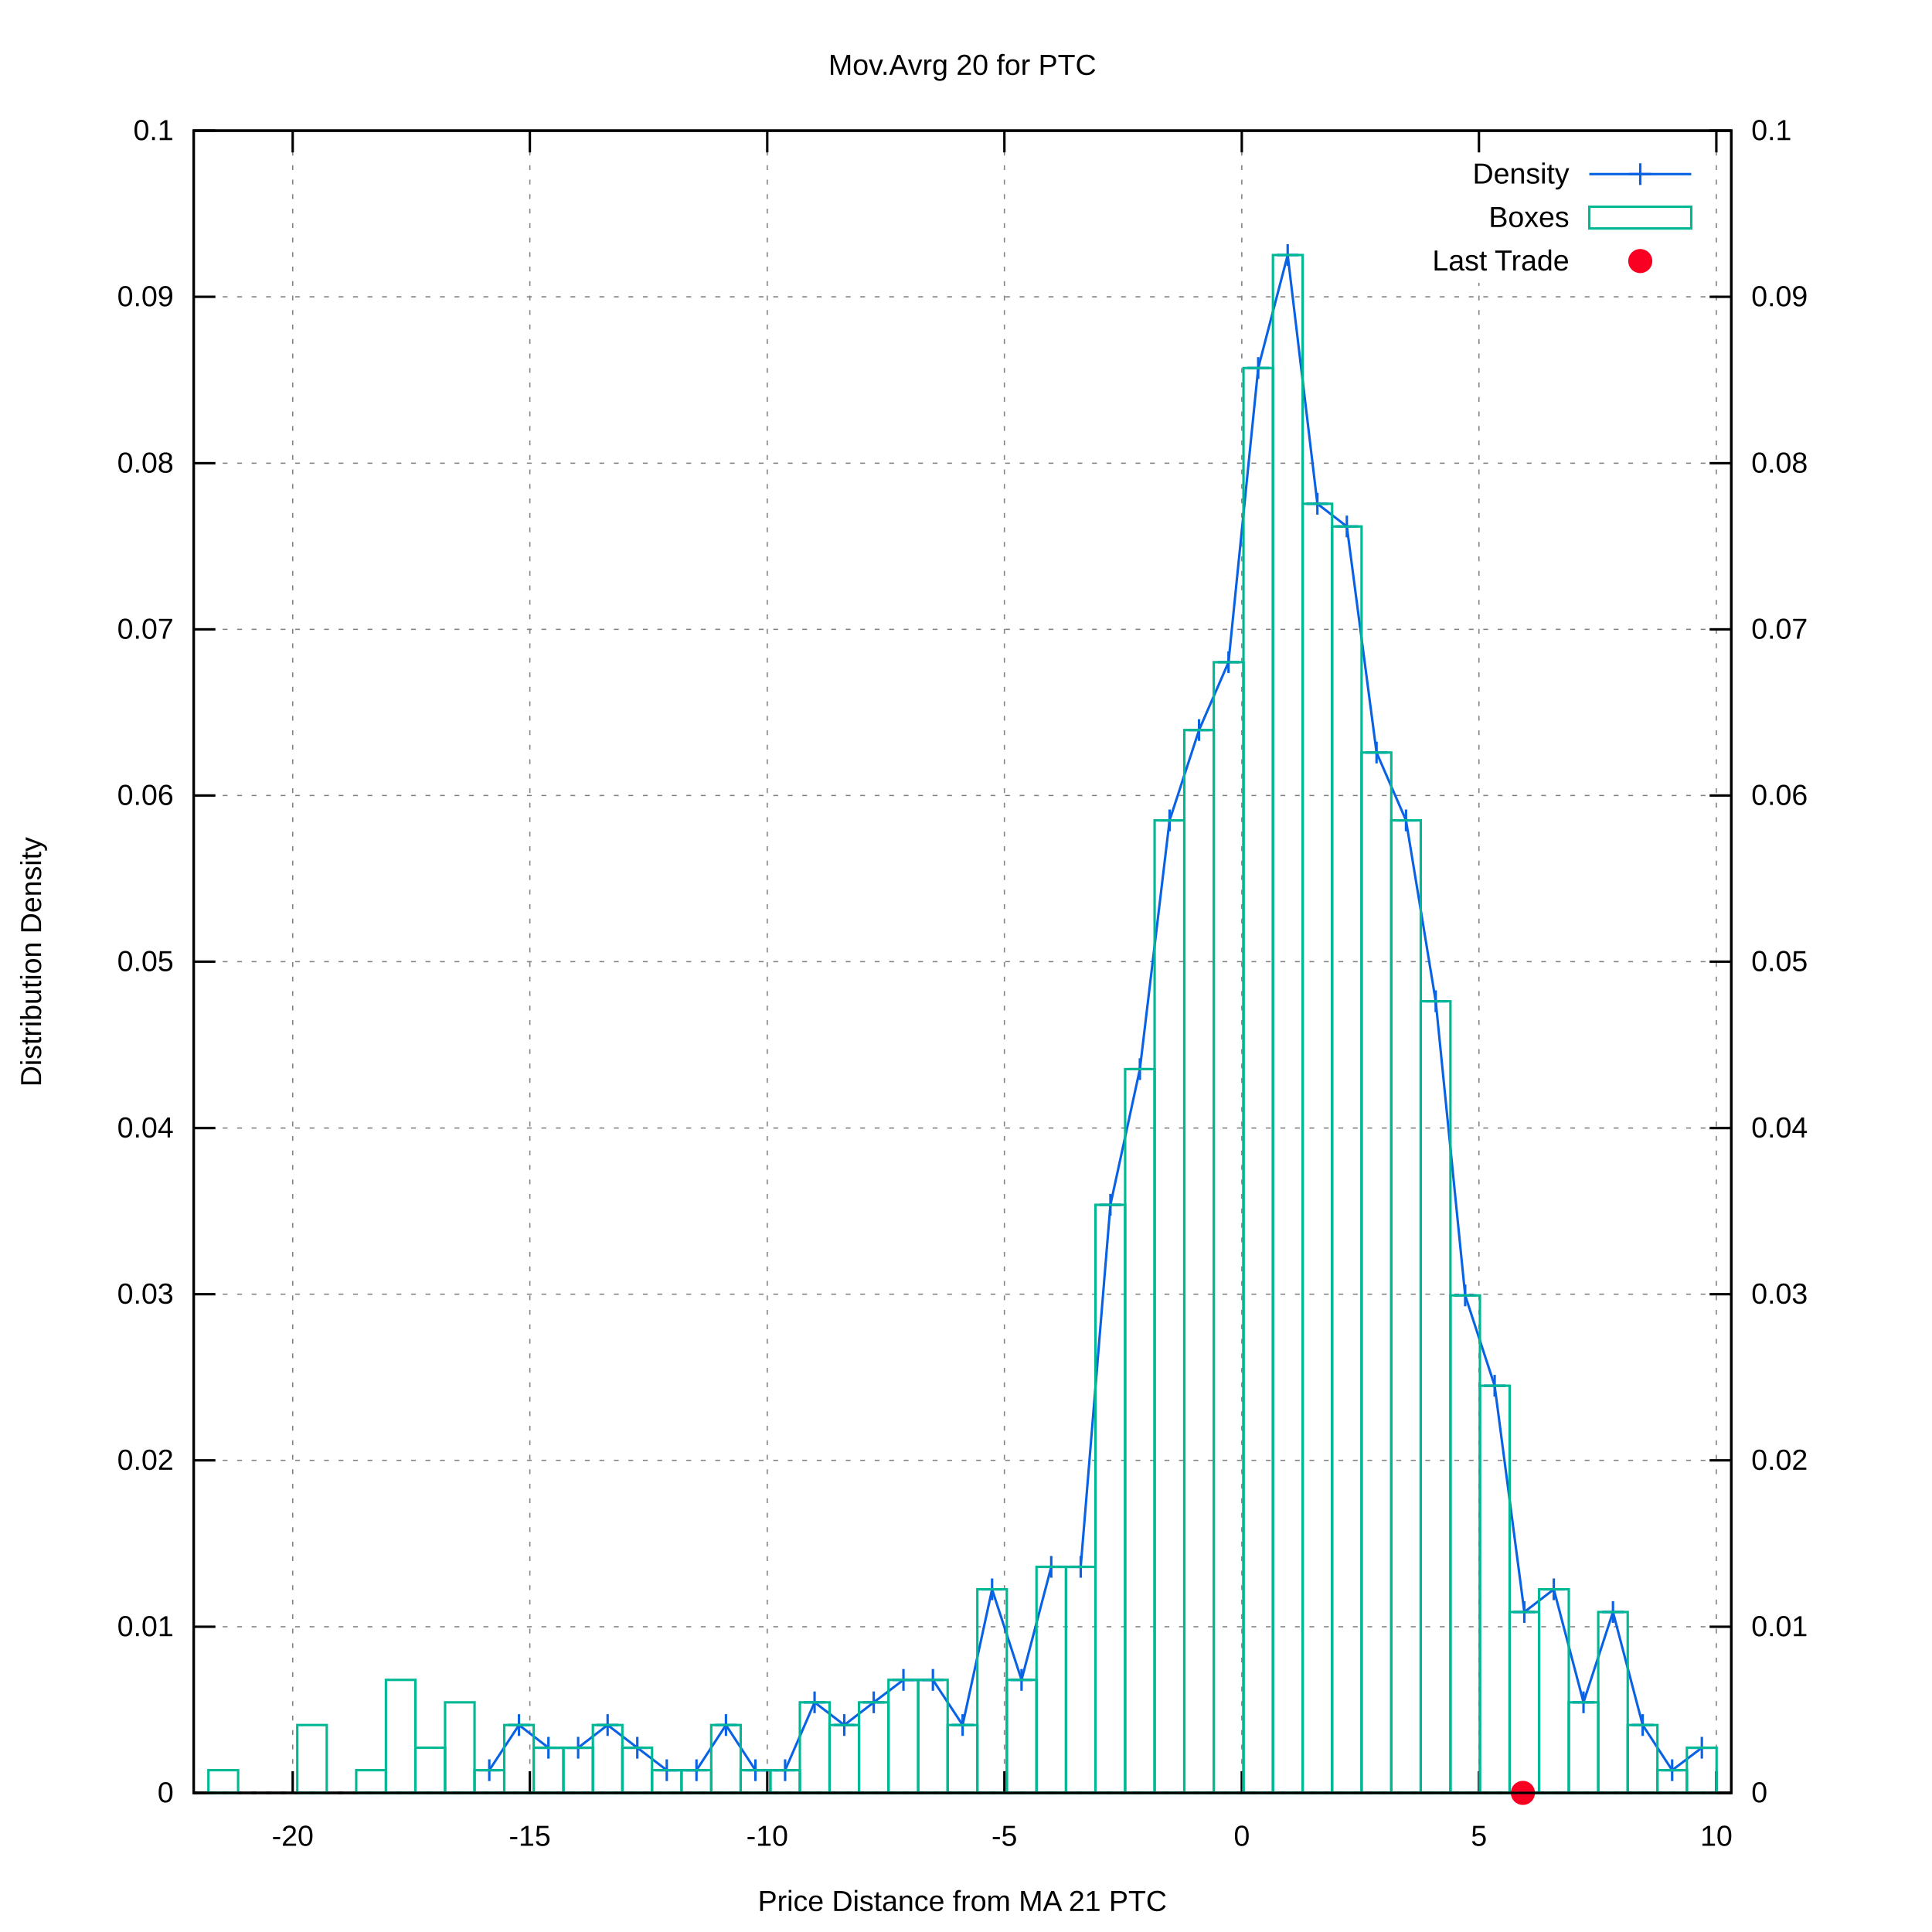
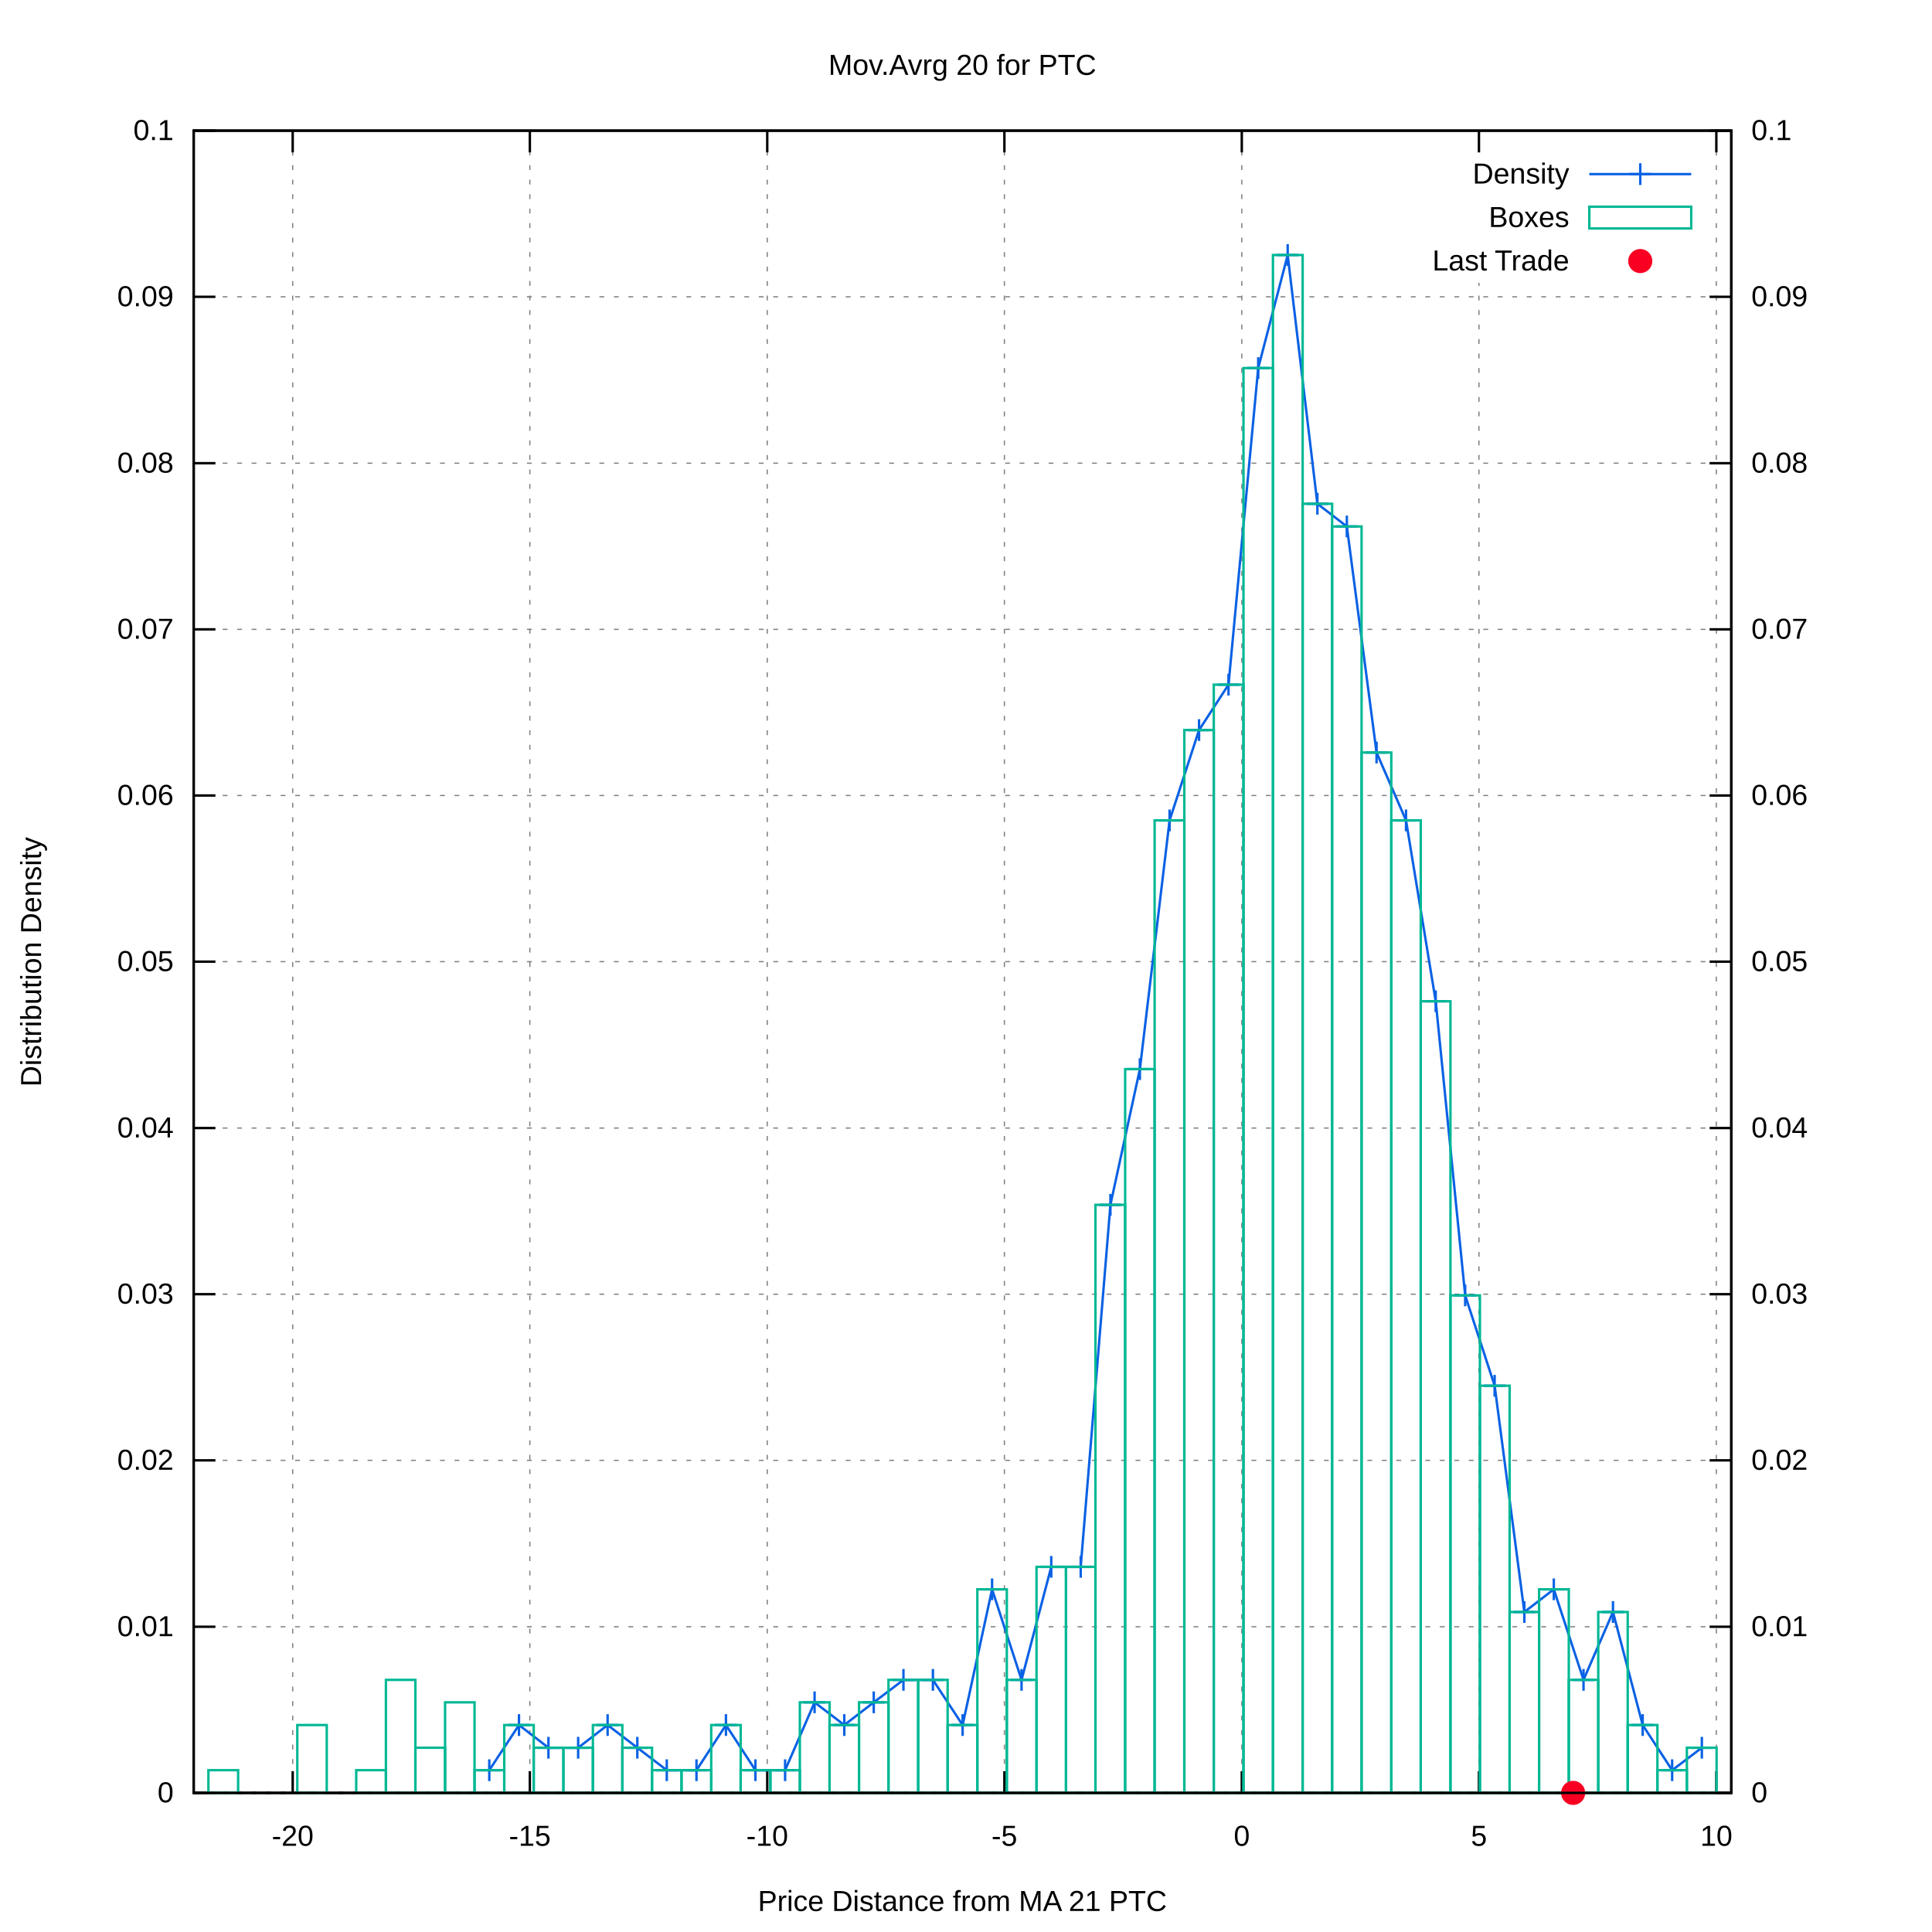
<svg xmlns="http://www.w3.org/2000/svg" xmlns:xlink="http://www.w3.org/1999/xlink" viewBox="0 0 800 800">
  <g id="gnuplot_canvas">
    <rect x="0" y="0" width="800" height="800" fill="#ffffff" />
    <defs>
      <circle id="gpDot" r="0.5" stroke-width="0.5" />
      <path id="gpPt0" stroke-width="0.222" stroke="currentColor" d="M-1,0 h2 M0,-1 v2" />
      <path id="gpPt1" stroke-width="0.222" stroke="currentColor" d="M-1,-1 L1,1 M1,-1 L-1,1" />
      <path id="gpPt2" stroke-width="0.222" stroke="currentColor" d="M-1,0 L1,0 M0,-1 L0,1 M-1,-1 L1,1 M-1,1 L1,-1" />
      <rect id="gpPt3" stroke-width="0.222" stroke="currentColor" x="-1" y="-1" width="2" height="2" />
      <rect id="gpPt4" stroke-width="0.222" stroke="currentColor" fill="currentColor" x="-1" y="-1" width="2" height="2" />
      <circle id="gpPt5" stroke-width="0.222" stroke="currentColor" cx="0" cy="0" r="1" />
      <use xlink:href="#gpPt5" id="gpPt6" fill="currentColor" stroke="none" />
      <path id="gpPt7" stroke-width="0.222" stroke="currentColor" d="M0,-1.33 L-1.33,0.67 L1.33,0.67 z" />
      <use xlink:href="#gpPt7" id="gpPt8" fill="currentColor" stroke="none" />
      <use xlink:href="#gpPt7" id="gpPt9" stroke="currentColor" transform="rotate(180)" />
      <use xlink:href="#gpPt9" id="gpPt10" fill="currentColor" stroke="none" />
      <use xlink:href="#gpPt3" id="gpPt11" stroke="currentColor" transform="rotate(45)" />
      <use xlink:href="#gpPt11" id="gpPt12" fill="currentColor" stroke="none" />
      <path id="gpPt13" stroke-width="0.222" stroke="currentColor" d="M0,1.330 L1.265,0.411 L0.782,-1.067 L-0.782,-1.076 L-1.265,0.411 z" />
      <use xlink:href="#gpPt13" id="gpPt14" fill="currentColor" stroke="none" />
      <filter id="textbox" filterUnits="objectBoundingBox" x="0" y="0" height="1" width="1">
        <feFlood flood-color="#FFFFFF" flood-opacity="1" result="bgnd" />
        <feComposite in="SourceGraphic" in2="bgnd" operator="atop" />
      </filter>
      <filter id="greybox" filterUnits="objectBoundingBox" x="0" y="0" height="1" width="1">
        <feFlood flood-color="lightgrey" flood-opacity="1" result="grey" />
        <feComposite in="SourceGraphic" in2="grey" operator="atop" />
      </filter>
    </defs>
    <g fill="none" color="#FFFFFF" stroke="black" stroke-width="1.00" stroke-linecap="butt" stroke-linejoin="miter">
</g>
    <g fill="none" color="black" stroke="currentColor" stroke-width="1.00" stroke-linecap="butt" stroke-linejoin="miter">
</g>
    <g fill="none" color="black" stroke="black" stroke-width="0.50" stroke-linecap="butt" stroke-linejoin="miter">
</g>
    <g fill="none" color="gray" stroke="currentColor" stroke-width="0.50" stroke-linecap="butt" stroke-linejoin="miter">
      <path stroke="gray" stroke-dasharray="2,4" class="gridline" d="M80.2,742.4 L716.9,742.4  " />
    </g>
    <g fill="none" color="gray" stroke="gray" stroke-width="1.00" stroke-linecap="butt" stroke-linejoin="miter">
</g>
    <g fill="none" color="black" stroke="currentColor" stroke-width="1.00" stroke-linecap="butt" stroke-linejoin="miter">
      <path stroke="black" d="M80.2,742.4 L89.2,742.4  " />
      <g transform="translate(71.9,746.3)" stroke="none" fill="black" font-family="arial" font-size="12.00" text-anchor="end">
        <text>
          <tspan font-family="arial"> 0</tspan>
        </text>
      </g>
    </g>
    <g fill="none" color="black" stroke="currentColor" stroke-width="1.00" stroke-linecap="butt" stroke-linejoin="miter">
</g>
    <g fill="none" color="black" stroke="black" stroke-width="0.50" stroke-linecap="butt" stroke-linejoin="miter">
</g>
    <g fill="none" color="gray" stroke="currentColor" stroke-width="0.50" stroke-linecap="butt" stroke-linejoin="miter">
      <path stroke="gray" stroke-dasharray="2,4" class="gridline" d="M80.2,673.6 L716.9,673.6  " />
    </g>
    <g fill="none" color="gray" stroke="gray" stroke-width="1.00" stroke-linecap="butt" stroke-linejoin="miter">
</g>
    <g fill="none" color="black" stroke="currentColor" stroke-width="1.00" stroke-linecap="butt" stroke-linejoin="miter">
      <path stroke="black" d="M80.2,673.6 L89.2,673.6  " />
      <g transform="translate(71.9,677.5)" stroke="none" fill="black" font-family="arial" font-size="12.00" text-anchor="end">
        <text>
          <tspan font-family="arial"> 0.01</tspan>
        </text>
      </g>
    </g>
    <g fill="none" color="black" stroke="currentColor" stroke-width="1.00" stroke-linecap="butt" stroke-linejoin="miter">
</g>
    <g fill="none" color="black" stroke="black" stroke-width="0.50" stroke-linecap="butt" stroke-linejoin="miter">
</g>
    <g fill="none" color="gray" stroke="currentColor" stroke-width="0.50" stroke-linecap="butt" stroke-linejoin="miter">
      <path stroke="gray" stroke-dasharray="2,4" class="gridline" d="M80.2,604.7 L716.9,604.7  " />
    </g>
    <g fill="none" color="gray" stroke="gray" stroke-width="1.00" stroke-linecap="butt" stroke-linejoin="miter">
</g>
    <g fill="none" color="black" stroke="currentColor" stroke-width="1.00" stroke-linecap="butt" stroke-linejoin="miter">
      <path stroke="black" d="M80.2,604.7 L89.2,604.7  " />
      <g transform="translate(71.9,608.6)" stroke="none" fill="black" font-family="arial" font-size="12.00" text-anchor="end">
        <text>
          <tspan font-family="arial"> 0.02</tspan>
        </text>
      </g>
    </g>
    <g fill="none" color="black" stroke="currentColor" stroke-width="1.00" stroke-linecap="butt" stroke-linejoin="miter">
</g>
    <g fill="none" color="black" stroke="black" stroke-width="0.50" stroke-linecap="butt" stroke-linejoin="miter">
</g>
    <g fill="none" color="gray" stroke="currentColor" stroke-width="0.50" stroke-linecap="butt" stroke-linejoin="miter">
      <path stroke="gray" stroke-dasharray="2,4" class="gridline" d="M80.2,535.9 L716.9,535.9  " />
    </g>
    <g fill="none" color="gray" stroke="gray" stroke-width="1.00" stroke-linecap="butt" stroke-linejoin="miter">
</g>
    <g fill="none" color="black" stroke="currentColor" stroke-width="1.00" stroke-linecap="butt" stroke-linejoin="miter">
      <path stroke="black" d="M80.2,535.9 L89.2,535.9  " />
      <g transform="translate(71.9,539.8)" stroke="none" fill="black" font-family="arial" font-size="12.00" text-anchor="end">
        <text>
          <tspan font-family="arial"> 0.03</tspan>
        </text>
      </g>
    </g>
    <g fill="none" color="black" stroke="currentColor" stroke-width="1.00" stroke-linecap="butt" stroke-linejoin="miter">
</g>
    <g fill="none" color="black" stroke="black" stroke-width="0.50" stroke-linecap="butt" stroke-linejoin="miter">
</g>
    <g fill="none" color="gray" stroke="currentColor" stroke-width="0.50" stroke-linecap="butt" stroke-linejoin="miter">
      <path stroke="gray" stroke-dasharray="2,4" class="gridline" d="M80.2,467.1 L716.9,467.1  " />
    </g>
    <g fill="none" color="gray" stroke="gray" stroke-width="1.00" stroke-linecap="butt" stroke-linejoin="miter">
</g>
    <g fill="none" color="black" stroke="currentColor" stroke-width="1.00" stroke-linecap="butt" stroke-linejoin="miter">
      <path stroke="black" d="M80.2,467.1 L89.2,467.1  " />
      <g transform="translate(71.9,471.0)" stroke="none" fill="black" font-family="arial" font-size="12.00" text-anchor="end">
        <text>
          <tspan font-family="arial"> 0.04</tspan>
        </text>
      </g>
    </g>
    <g fill="none" color="black" stroke="currentColor" stroke-width="1.00" stroke-linecap="butt" stroke-linejoin="miter">
</g>
    <g fill="none" color="black" stroke="black" stroke-width="0.50" stroke-linecap="butt" stroke-linejoin="miter">
</g>
    <g fill="none" color="gray" stroke="currentColor" stroke-width="0.50" stroke-linecap="butt" stroke-linejoin="miter">
      <path stroke="gray" stroke-dasharray="2,4" class="gridline" d="M80.2,398.2 L716.9,398.2  " />
    </g>
    <g fill="none" color="gray" stroke="gray" stroke-width="1.00" stroke-linecap="butt" stroke-linejoin="miter">
</g>
    <g fill="none" color="black" stroke="currentColor" stroke-width="1.00" stroke-linecap="butt" stroke-linejoin="miter">
      <path stroke="black" d="M80.2,398.2 L89.2,398.2  " />
      <g transform="translate(71.9,402.1)" stroke="none" fill="black" font-family="arial" font-size="12.00" text-anchor="end">
        <text>
          <tspan font-family="arial"> 0.05</tspan>
        </text>
      </g>
    </g>
    <g fill="none" color="black" stroke="currentColor" stroke-width="1.00" stroke-linecap="butt" stroke-linejoin="miter">
</g>
    <g fill="none" color="black" stroke="black" stroke-width="0.50" stroke-linecap="butt" stroke-linejoin="miter">
</g>
    <g fill="none" color="gray" stroke="currentColor" stroke-width="0.50" stroke-linecap="butt" stroke-linejoin="miter">
      <path stroke="gray" stroke-dasharray="2,4" class="gridline" d="M80.2,329.4 L716.9,329.4  " />
    </g>
    <g fill="none" color="gray" stroke="gray" stroke-width="1.00" stroke-linecap="butt" stroke-linejoin="miter">
</g>
    <g fill="none" color="black" stroke="currentColor" stroke-width="1.00" stroke-linecap="butt" stroke-linejoin="miter">
      <path stroke="black" d="M80.2,329.4 L89.2,329.4  " />
      <g transform="translate(71.9,333.3)" stroke="none" fill="black" font-family="arial" font-size="12.00" text-anchor="end">
        <text>
          <tspan font-family="arial"> 0.06</tspan>
        </text>
      </g>
    </g>
    <g fill="none" color="black" stroke="currentColor" stroke-width="1.00" stroke-linecap="butt" stroke-linejoin="miter">
</g>
    <g fill="none" color="black" stroke="black" stroke-width="0.50" stroke-linecap="butt" stroke-linejoin="miter">
</g>
    <g fill="none" color="gray" stroke="currentColor" stroke-width="0.50" stroke-linecap="butt" stroke-linejoin="miter">
      <path stroke="gray" stroke-dasharray="2,4" class="gridline" d="M80.2,260.6 L716.9,260.6  " />
    </g>
    <g fill="none" color="gray" stroke="gray" stroke-width="1.00" stroke-linecap="butt" stroke-linejoin="miter">
</g>
    <g fill="none" color="black" stroke="currentColor" stroke-width="1.00" stroke-linecap="butt" stroke-linejoin="miter">
      <path stroke="black" d="M80.2,260.6 L89.2,260.6  " />
      <g transform="translate(71.9,264.5)" stroke="none" fill="black" font-family="arial" font-size="12.00" text-anchor="end">
        <text>
          <tspan font-family="arial"> 0.07</tspan>
        </text>
      </g>
    </g>
    <g fill="none" color="black" stroke="currentColor" stroke-width="1.00" stroke-linecap="butt" stroke-linejoin="miter">
</g>
    <g fill="none" color="black" stroke="black" stroke-width="0.50" stroke-linecap="butt" stroke-linejoin="miter">
</g>
    <g fill="none" color="gray" stroke="currentColor" stroke-width="0.50" stroke-linecap="butt" stroke-linejoin="miter">
      <path stroke="gray" stroke-dasharray="2,4" class="gridline" d="M80.2,191.8 L716.9,191.8  " />
    </g>
    <g fill="none" color="gray" stroke="gray" stroke-width="1.00" stroke-linecap="butt" stroke-linejoin="miter">
</g>
    <g fill="none" color="black" stroke="currentColor" stroke-width="1.00" stroke-linecap="butt" stroke-linejoin="miter">
      <path stroke="black" d="M80.2,191.8 L89.2,191.8  " />
      <g transform="translate(71.9,195.7)" stroke="none" fill="black" font-family="arial" font-size="12.00" text-anchor="end">
        <text>
          <tspan font-family="arial"> 0.08</tspan>
        </text>
      </g>
    </g>
    <g fill="none" color="black" stroke="currentColor" stroke-width="1.00" stroke-linecap="butt" stroke-linejoin="miter">
</g>
    <g fill="none" color="black" stroke="black" stroke-width="0.50" stroke-linecap="butt" stroke-linejoin="miter">
</g>
    <g fill="none" color="gray" stroke="currentColor" stroke-width="0.50" stroke-linecap="butt" stroke-linejoin="miter">
      <path stroke="gray" stroke-dasharray="2,4" class="gridline" d="M80.2,122.9 L716.9,122.9  " />
    </g>
    <g fill="none" color="gray" stroke="gray" stroke-width="1.00" stroke-linecap="butt" stroke-linejoin="miter">
</g>
    <g fill="none" color="black" stroke="currentColor" stroke-width="1.00" stroke-linecap="butt" stroke-linejoin="miter">
      <path stroke="black" d="M80.2,122.9 L89.2,122.9  " />
      <g transform="translate(71.9,126.8)" stroke="none" fill="black" font-family="arial" font-size="12.00" text-anchor="end">
        <text>
          <tspan font-family="arial"> 0.09</tspan>
        </text>
      </g>
    </g>
    <g fill="none" color="black" stroke="currentColor" stroke-width="1.00" stroke-linecap="butt" stroke-linejoin="miter">
</g>
    <g fill="none" color="black" stroke="black" stroke-width="0.50" stroke-linecap="butt" stroke-linejoin="miter">
</g>
    <g fill="none" color="gray" stroke="currentColor" stroke-width="0.50" stroke-linecap="butt" stroke-linejoin="miter">
      <path stroke="gray" stroke-dasharray="2,4" class="gridline" d="M80.2,54.1 L716.9,54.1  " />
    </g>
    <g fill="none" color="gray" stroke="gray" stroke-width="1.00" stroke-linecap="butt" stroke-linejoin="miter">
</g>
    <g fill="none" color="black" stroke="currentColor" stroke-width="1.00" stroke-linecap="butt" stroke-linejoin="miter">
      <path stroke="black" d="M80.2,54.1 L89.2,54.1  " />
      <g transform="translate(71.9,58.0)" stroke="none" fill="black" font-family="arial" font-size="12.00" text-anchor="end">
        <text>
          <tspan font-family="arial"> 0.1</tspan>
        </text>
      </g>
    </g>
    <g fill="none" color="black" stroke="currentColor" stroke-width="1.00" stroke-linecap="butt" stroke-linejoin="miter">
</g>
    <g fill="none" color="black" stroke="black" stroke-width="0.50" stroke-linecap="butt" stroke-linejoin="miter">
</g>
    <g fill="none" color="gray" stroke="currentColor" stroke-width="0.50" stroke-linecap="butt" stroke-linejoin="miter">
      <path stroke="gray" stroke-dasharray="2,4" class="gridline" d="M121.2,742.4 L121.2,54.1  " />
    </g>
    <g fill="none" color="gray" stroke="gray" stroke-width="1.00" stroke-linecap="butt" stroke-linejoin="miter">
</g>
    <g fill="none" color="black" stroke="currentColor" stroke-width="1.00" stroke-linecap="butt" stroke-linejoin="miter">
      <path stroke="black" d="M121.2,742.4 L121.2,733.4 M121.2,54.1 L121.2,63.1  " />
      <g transform="translate(121.2,764.3)" stroke="none" fill="black" font-family="arial" font-size="12.00" text-anchor="middle">
        <text>
          <tspan font-family="arial">-20</tspan>
        </text>
      </g>
    </g>
    <g fill="none" color="black" stroke="currentColor" stroke-width="1.00" stroke-linecap="butt" stroke-linejoin="miter">
</g>
    <g fill="none" color="black" stroke="black" stroke-width="0.50" stroke-linecap="butt" stroke-linejoin="miter">
</g>
    <g fill="none" color="gray" stroke="currentColor" stroke-width="0.50" stroke-linecap="butt" stroke-linejoin="miter">
      <path stroke="gray" stroke-dasharray="2,4" class="gridline" d="M219.4,742.4 L219.4,54.1  " />
    </g>
    <g fill="none" color="gray" stroke="gray" stroke-width="1.00" stroke-linecap="butt" stroke-linejoin="miter">
</g>
    <g fill="none" color="black" stroke="currentColor" stroke-width="1.00" stroke-linecap="butt" stroke-linejoin="miter">
      <path stroke="black" d="M219.4,742.4 L219.4,733.4 M219.4,54.1 L219.4,63.1  " />
      <g transform="translate(219.4,764.3)" stroke="none" fill="black" font-family="arial" font-size="12.00" text-anchor="middle">
        <text>
          <tspan font-family="arial">-15</tspan>
        </text>
      </g>
    </g>
    <g fill="none" color="black" stroke="currentColor" stroke-width="1.00" stroke-linecap="butt" stroke-linejoin="miter">
</g>
    <g fill="none" color="black" stroke="black" stroke-width="0.50" stroke-linecap="butt" stroke-linejoin="miter">
</g>
    <g fill="none" color="gray" stroke="currentColor" stroke-width="0.50" stroke-linecap="butt" stroke-linejoin="miter">
      <path stroke="gray" stroke-dasharray="2,4" class="gridline" d="M317.7,742.4 L317.7,54.1  " />
    </g>
    <g fill="none" color="gray" stroke="gray" stroke-width="1.00" stroke-linecap="butt" stroke-linejoin="miter">
</g>
    <g fill="none" color="black" stroke="currentColor" stroke-width="1.00" stroke-linecap="butt" stroke-linejoin="miter">
      <path stroke="black" d="M317.7,742.4 L317.7,733.4 M317.7,54.1 L317.7,63.1  " />
      <g transform="translate(317.7,764.3)" stroke="none" fill="black" font-family="arial" font-size="12.00" text-anchor="middle">
        <text>
          <tspan font-family="arial">-10</tspan>
        </text>
      </g>
    </g>
    <g fill="none" color="black" stroke="currentColor" stroke-width="1.00" stroke-linecap="butt" stroke-linejoin="miter">
</g>
    <g fill="none" color="black" stroke="black" stroke-width="0.50" stroke-linecap="butt" stroke-linejoin="miter">
</g>
    <g fill="none" color="gray" stroke="currentColor" stroke-width="0.50" stroke-linecap="butt" stroke-linejoin="miter">
      <path stroke="gray" stroke-dasharray="2,4" class="gridline" d="M415.9,742.4 L415.9,54.1  " />
    </g>
    <g fill="none" color="gray" stroke="gray" stroke-width="1.00" stroke-linecap="butt" stroke-linejoin="miter">
</g>
    <g fill="none" color="black" stroke="currentColor" stroke-width="1.00" stroke-linecap="butt" stroke-linejoin="miter">
      <path stroke="black" d="M415.9,742.4 L415.9,733.4 M415.9,54.1 L415.9,63.1  " />
      <g transform="translate(415.9,764.3)" stroke="none" fill="black" font-family="arial" font-size="12.00" text-anchor="middle">
        <text>
          <tspan font-family="arial">-5</tspan>
        </text>
      </g>
    </g>
    <g fill="none" color="black" stroke="currentColor" stroke-width="1.00" stroke-linecap="butt" stroke-linejoin="miter">
</g>
    <g fill="none" color="black" stroke="black" stroke-width="0.50" stroke-linecap="butt" stroke-linejoin="miter">
</g>
    <g fill="none" color="gray" stroke="currentColor" stroke-width="0.50" stroke-linecap="butt" stroke-linejoin="miter">
      <path stroke="gray" stroke-dasharray="2,4" class="gridline" d="M514.2,742.4 L514.2,54.1  " />
    </g>
    <g fill="none" color="gray" stroke="gray" stroke-width="1.00" stroke-linecap="butt" stroke-linejoin="miter">
</g>
    <g fill="none" color="black" stroke="currentColor" stroke-width="1.00" stroke-linecap="butt" stroke-linejoin="miter">
      <path stroke="black" d="M514.2,742.4 L514.2,733.4 M514.2,54.1 L514.2,63.1  " />
      <g transform="translate(514.2,764.3)" stroke="none" fill="black" font-family="arial" font-size="12.00" text-anchor="middle">
        <text>
          <tspan font-family="arial"> 0</tspan>
        </text>
      </g>
    </g>
    <g fill="none" color="black" stroke="currentColor" stroke-width="1.00" stroke-linecap="butt" stroke-linejoin="miter">
</g>
    <g fill="none" color="black" stroke="black" stroke-width="0.50" stroke-linecap="butt" stroke-linejoin="miter">
</g>
    <g fill="none" color="gray" stroke="currentColor" stroke-width="0.50" stroke-linecap="butt" stroke-linejoin="miter">
      <path stroke="gray" stroke-dasharray="2,4" class="gridline" d="M612.4,742.4 L612.4,117.1 M612.4,63.1 L612.4,54.1  " />
    </g>
    <g fill="none" color="gray" stroke="gray" stroke-width="1.00" stroke-linecap="butt" stroke-linejoin="miter">
</g>
    <g fill="none" color="black" stroke="currentColor" stroke-width="1.00" stroke-linecap="butt" stroke-linejoin="miter">
      <path stroke="black" d="M612.4,742.4 L612.4,733.4 M612.4,54.1 L612.4,63.1  " />
      <g transform="translate(612.4,764.3)" stroke="none" fill="black" font-family="arial" font-size="12.00" text-anchor="middle">
        <text>
          <tspan font-family="arial"> 5</tspan>
        </text>
      </g>
    </g>
    <g fill="none" color="black" stroke="currentColor" stroke-width="1.00" stroke-linecap="butt" stroke-linejoin="miter">
</g>
    <g fill="none" color="black" stroke="black" stroke-width="0.50" stroke-linecap="butt" stroke-linejoin="miter">
</g>
    <g fill="none" color="gray" stroke="currentColor" stroke-width="0.50" stroke-linecap="butt" stroke-linejoin="miter">
      <path stroke="gray" stroke-dasharray="2,4" class="gridline" d="M710.7,742.4 L710.7,54.1  " />
    </g>
    <g fill="none" color="gray" stroke="gray" stroke-width="1.00" stroke-linecap="butt" stroke-linejoin="miter">
</g>
    <g fill="none" color="black" stroke="currentColor" stroke-width="1.00" stroke-linecap="butt" stroke-linejoin="miter">
      <path stroke="black" d="M710.7,742.4 L710.7,733.4 M710.7,54.1 L710.7,63.1  " />
      <g transform="translate(710.7,764.3)" stroke="none" fill="black" font-family="arial" font-size="12.00" text-anchor="middle">
        <text>
          <tspan font-family="arial"> 10</tspan>
        </text>
      </g>
    </g>
    <g fill="none" color="black" stroke="currentColor" stroke-width="1.00" stroke-linecap="butt" stroke-linejoin="miter">
      <path stroke="black" d="M716.9,742.4 L707.9,742.4  " />
      <g transform="translate(725.2,746.3)" stroke="none" fill="black" font-family="arial" font-size="12.00" text-anchor="start">
        <text>
          <tspan font-family="arial"> 0</tspan>
        </text>
      </g>
    </g>
    <g fill="none" color="black" stroke="currentColor" stroke-width="1.00" stroke-linecap="butt" stroke-linejoin="miter">
      <path stroke="black" d="M716.9,673.6 L707.9,673.6  " />
      <g transform="translate(725.2,677.5)" stroke="none" fill="black" font-family="arial" font-size="12.00" text-anchor="start">
        <text>
          <tspan font-family="arial"> 0.01</tspan>
        </text>
      </g>
    </g>
    <g fill="none" color="black" stroke="currentColor" stroke-width="1.00" stroke-linecap="butt" stroke-linejoin="miter">
      <path stroke="black" d="M716.9,604.7 L707.9,604.7  " />
      <g transform="translate(725.2,608.6)" stroke="none" fill="black" font-family="arial" font-size="12.00" text-anchor="start">
        <text>
          <tspan font-family="arial"> 0.02</tspan>
        </text>
      </g>
    </g>
    <g fill="none" color="black" stroke="currentColor" stroke-width="1.00" stroke-linecap="butt" stroke-linejoin="miter">
      <path stroke="black" d="M716.9,535.9 L707.9,535.9  " />
      <g transform="translate(725.2,539.8)" stroke="none" fill="black" font-family="arial" font-size="12.00" text-anchor="start">
        <text>
          <tspan font-family="arial"> 0.03</tspan>
        </text>
      </g>
    </g>
    <g fill="none" color="black" stroke="currentColor" stroke-width="1.00" stroke-linecap="butt" stroke-linejoin="miter">
      <path stroke="black" d="M716.9,467.1 L707.9,467.1  " />
      <g transform="translate(725.2,471.0)" stroke="none" fill="black" font-family="arial" font-size="12.00" text-anchor="start">
        <text>
          <tspan font-family="arial"> 0.04</tspan>
        </text>
      </g>
    </g>
    <g fill="none" color="black" stroke="currentColor" stroke-width="1.00" stroke-linecap="butt" stroke-linejoin="miter">
      <path stroke="black" d="M716.9,398.2 L707.9,398.2  " />
      <g transform="translate(725.2,402.1)" stroke="none" fill="black" font-family="arial" font-size="12.00" text-anchor="start">
        <text>
          <tspan font-family="arial"> 0.05</tspan>
        </text>
      </g>
    </g>
    <g fill="none" color="black" stroke="currentColor" stroke-width="1.00" stroke-linecap="butt" stroke-linejoin="miter">
      <path stroke="black" d="M716.9,329.4 L707.9,329.4  " />
      <g transform="translate(725.2,333.3)" stroke="none" fill="black" font-family="arial" font-size="12.00" text-anchor="start">
        <text>
          <tspan font-family="arial"> 0.06</tspan>
        </text>
      </g>
    </g>
    <g fill="none" color="black" stroke="currentColor" stroke-width="1.00" stroke-linecap="butt" stroke-linejoin="miter">
      <path stroke="black" d="M716.9,260.6 L707.9,260.6  " />
      <g transform="translate(725.2,264.5)" stroke="none" fill="black" font-family="arial" font-size="12.00" text-anchor="start">
        <text>
          <tspan font-family="arial"> 0.07</tspan>
        </text>
      </g>
    </g>
    <g fill="none" color="black" stroke="currentColor" stroke-width="1.00" stroke-linecap="butt" stroke-linejoin="miter">
      <path stroke="black" d="M716.9,191.8 L707.9,191.8  " />
      <g transform="translate(725.2,195.7)" stroke="none" fill="black" font-family="arial" font-size="12.00" text-anchor="start">
        <text>
          <tspan font-family="arial"> 0.08</tspan>
        </text>
      </g>
    </g>
    <g fill="none" color="black" stroke="currentColor" stroke-width="1.00" stroke-linecap="butt" stroke-linejoin="miter">
      <path stroke="black" d="M716.9,122.9 L707.9,122.9  " />
      <g transform="translate(725.2,126.8)" stroke="none" fill="black" font-family="arial" font-size="12.00" text-anchor="start">
        <text>
          <tspan font-family="arial"> 0.09</tspan>
        </text>
      </g>
    </g>
    <g fill="none" color="black" stroke="currentColor" stroke-width="1.00" stroke-linecap="butt" stroke-linejoin="miter">
      <path stroke="black" d="M716.9,54.1 L707.9,54.1  " />
      <g transform="translate(725.2,58.0)" stroke="none" fill="black" font-family="arial" font-size="12.00" text-anchor="start">
        <text>
          <tspan font-family="arial"> 0.1</tspan>
        </text>
      </g>
    </g>
    <g fill="none" color="black" stroke="currentColor" stroke-width="1.00" stroke-linecap="butt" stroke-linejoin="miter">
</g>
    <g fill="none" color="gray" stroke="currentColor" stroke-width="1.00" stroke-linecap="butt" stroke-linejoin="miter">
      <path stroke="black" stroke-dasharray="2,4" d="M80.2,742.4 L716.9,742.4  " />
    </g>
    <g fill="none" color="black" stroke="currentColor" stroke-width="1.00" stroke-linecap="butt" stroke-linejoin="miter">
      <path stroke="black" d="M80.2,54.1 L80.2,742.4 L716.9,742.4 L716.9,54.1 L80.2,54.1 Z  " />
    </g>
    <g fill="none" color="black" stroke="currentColor" stroke-width="1.00" stroke-linecap="butt" stroke-linejoin="miter">
      <g transform="translate(17.0,398.3) rotate(270)" stroke="none" fill="black" font-family="arial" font-size="12.00" text-anchor="middle">
        <text>
          <tspan font-family="arial">Distribution Density</tspan>
        </text>
      </g>
    </g>
    <g fill="none" color="black" stroke="currentColor" stroke-width="1.00" stroke-linecap="butt" stroke-linejoin="miter">
      <g transform="translate(398.5,791.3)" stroke="none" fill="black" font-family="arial" font-size="12.00" text-anchor="middle">
        <text>
          <tspan font-family="arial">Price Distance from MA 21 PTC</tspan>
        </text>
      </g>
    </g>
    <g fill="none" color="black" stroke="currentColor" stroke-width="1.00" stroke-linecap="butt" stroke-linejoin="miter">
      <g transform="translate(398.5,31.0)" stroke="none" fill="black" font-family="arial" font-size="12.00" text-anchor="middle">
        <text>
          <tspan font-family="arial">Mov.Avrg 20 for PTC </tspan>
        </text>
      </g>
    </g>
    <g id="gnuplot_plot_1">
      <g fill="none" color="black" stroke="currentColor" stroke-width="1.00" stroke-linecap="butt" stroke-linejoin="miter">
        <g transform="translate(649.8,76.0)" stroke="none" fill="black" font-family="arial" font-size="12.00" text-anchor="end">
          <text>
            <tspan font-family="arial">Density</tspan>
          </text>
        </g>
      </g>
      <g fill="none" color="black" stroke="currentColor" stroke-width="1.00" stroke-linecap="butt" stroke-linejoin="miter">
-         <path stroke="rgb(  9,  97, 228)" d="M658.1,72.1 L700.3,72.1 M202.6,733.0 L214.9,714.3 L227.1,723.7 L239.4,723.7 L251.6,714.3 L263.9,723.7   L276.1,733.0 L288.4,733.0 L300.6,714.3 L312.8,733.0 L325.1,733.0 L337.3,704.9 L349.6,714.3 L361.8,704.9   L374.1,695.6 L386.3,695.6 L398.6,714.3 L410.8,658.1 L423.0,695.6 L435.3,648.8 L447.5,648.8 L459.8,498.9   L472.0,442.7 L484.3,339.7 L496.5,302.3 L508.7,274.2 L521.0,152.4 L533.2,105.6 L545.5,208.6 L557.7,218.0   L570.0,311.6 L582.2,339.7 L594.5,414.6 L606.7,536.4 L618.9,573.8 L631.2,667.5 L643.4,658.1 L655.7,704.9   L667.9,667.5 L680.2,714.3 L692.4,733.0 L704.7,723.7  " />
+         <path stroke="rgb(  9,  97, 228)" d="M658.1,72.1 L700.3,72.1 M202.6,733.0 L214.9,714.3 L227.1,723.7 L239.4,723.7 L251.6,714.3 L263.9,723.7   L276.1,733.0 L288.4,733.0 L300.6,714.3 L312.8,733.0 L325.1,733.0 L337.3,704.9 L349.6,714.3 L361.8,704.9   L374.1,695.6 L386.3,695.6 L398.6,714.3 L410.8,658.1 L423.0,695.6 L435.3,648.8 L447.5,648.8 L459.8,498.9   L472.0,442.7 L484.3,339.7 L496.5,302.3 L508.7,283.5 L521.0,152.4 L533.2,105.6 L545.5,208.6 L557.7,218.0   L570.0,311.6 L582.2,339.7 L594.5,414.6 L606.7,536.4 L618.9,573.8 L631.2,667.5 L643.4,658.1 L655.7,695.6   L667.9,667.5 L680.2,714.3 L692.4,733.0 L704.7,723.7  " />
        <use xlink:href="#gpPt0" transform="translate(202.6,733.0) scale(4.50)" color="rgb(  9,  97, 228)" />
        <use xlink:href="#gpPt0" transform="translate(214.9,714.3) scale(4.50)" color="rgb(  9,  97, 228)" />
        <use xlink:href="#gpPt0" transform="translate(227.1,723.7) scale(4.50)" color="rgb(  9,  97, 228)" />
        <use xlink:href="#gpPt0" transform="translate(239.4,723.7) scale(4.50)" color="rgb(  9,  97, 228)" />
        <use xlink:href="#gpPt0" transform="translate(251.6,714.3) scale(4.50)" color="rgb(  9,  97, 228)" />
        <use xlink:href="#gpPt0" transform="translate(263.9,723.7) scale(4.50)" color="rgb(  9,  97, 228)" />
        <use xlink:href="#gpPt0" transform="translate(276.1,733.0) scale(4.50)" color="rgb(  9,  97, 228)" />
        <use xlink:href="#gpPt0" transform="translate(288.4,733.0) scale(4.50)" color="rgb(  9,  97, 228)" />
        <use xlink:href="#gpPt0" transform="translate(300.6,714.3) scale(4.50)" color="rgb(  9,  97, 228)" />
        <use xlink:href="#gpPt0" transform="translate(312.8,733.0) scale(4.50)" color="rgb(  9,  97, 228)" />
        <use xlink:href="#gpPt0" transform="translate(325.1,733.0) scale(4.50)" color="rgb(  9,  97, 228)" />
        <use xlink:href="#gpPt0" transform="translate(337.3,704.9) scale(4.50)" color="rgb(  9,  97, 228)" />
        <use xlink:href="#gpPt0" transform="translate(349.6,714.3) scale(4.50)" color="rgb(  9,  97, 228)" />
        <use xlink:href="#gpPt0" transform="translate(361.8,704.9) scale(4.50)" color="rgb(  9,  97, 228)" />
        <use xlink:href="#gpPt0" transform="translate(374.1,695.6) scale(4.50)" color="rgb(  9,  97, 228)" />
        <use xlink:href="#gpPt0" transform="translate(386.3,695.6) scale(4.50)" color="rgb(  9,  97, 228)" />
        <use xlink:href="#gpPt0" transform="translate(398.6,714.3) scale(4.50)" color="rgb(  9,  97, 228)" />
        <use xlink:href="#gpPt0" transform="translate(410.8,658.1) scale(4.50)" color="rgb(  9,  97, 228)" />
        <use xlink:href="#gpPt0" transform="translate(423.0,695.6) scale(4.50)" color="rgb(  9,  97, 228)" />
        <use xlink:href="#gpPt0" transform="translate(435.3,648.8) scale(4.50)" color="rgb(  9,  97, 228)" />
        <use xlink:href="#gpPt0" transform="translate(447.5,648.8) scale(4.50)" color="rgb(  9,  97, 228)" />
        <use xlink:href="#gpPt0" transform="translate(459.8,498.9) scale(4.50)" color="rgb(  9,  97, 228)" />
        <use xlink:href="#gpPt0" transform="translate(472.0,442.7) scale(4.50)" color="rgb(  9,  97, 228)" />
        <use xlink:href="#gpPt0" transform="translate(484.3,339.7) scale(4.50)" color="rgb(  9,  97, 228)" />
        <use xlink:href="#gpPt0" transform="translate(496.5,302.3) scale(4.50)" color="rgb(  9,  97, 228)" />
-         <use xlink:href="#gpPt0" transform="translate(508.7,274.2) scale(4.50)" color="rgb(  9,  97, 228)" />
+         <use xlink:href="#gpPt0" transform="translate(508.7,283.5) scale(4.50)" color="rgb(  9,  97, 228)" />
        <use xlink:href="#gpPt0" transform="translate(521.0,152.4) scale(4.50)" color="rgb(  9,  97, 228)" />
        <use xlink:href="#gpPt0" transform="translate(533.2,105.6) scale(4.50)" color="rgb(  9,  97, 228)" />
        <use xlink:href="#gpPt0" transform="translate(545.5,208.6) scale(4.50)" color="rgb(  9,  97, 228)" />
        <use xlink:href="#gpPt0" transform="translate(557.7,218.0) scale(4.50)" color="rgb(  9,  97, 228)" />
        <use xlink:href="#gpPt0" transform="translate(570.0,311.6) scale(4.50)" color="rgb(  9,  97, 228)" />
        <use xlink:href="#gpPt0" transform="translate(582.2,339.7) scale(4.50)" color="rgb(  9,  97, 228)" />
        <use xlink:href="#gpPt0" transform="translate(594.5,414.6) scale(4.50)" color="rgb(  9,  97, 228)" />
        <use xlink:href="#gpPt0" transform="translate(606.7,536.4) scale(4.50)" color="rgb(  9,  97, 228)" />
        <use xlink:href="#gpPt0" transform="translate(618.9,573.8) scale(4.50)" color="rgb(  9,  97, 228)" />
        <use xlink:href="#gpPt0" transform="translate(631.2,667.5) scale(4.50)" color="rgb(  9,  97, 228)" />
        <use xlink:href="#gpPt0" transform="translate(643.4,658.1) scale(4.50)" color="rgb(  9,  97, 228)" />
-         <use xlink:href="#gpPt0" transform="translate(655.7,704.9) scale(4.50)" color="rgb(  9,  97, 228)" />
+         <use xlink:href="#gpPt0" transform="translate(655.7,695.6) scale(4.50)" color="rgb(  9,  97, 228)" />
        <use xlink:href="#gpPt0" transform="translate(667.9,667.5) scale(4.50)" color="rgb(  9,  97, 228)" />
        <use xlink:href="#gpPt0" transform="translate(680.2,714.3) scale(4.50)" color="rgb(  9,  97, 228)" />
        <use xlink:href="#gpPt0" transform="translate(692.4,733.0) scale(4.50)" color="rgb(  9,  97, 228)" />
        <use xlink:href="#gpPt0" transform="translate(704.7,723.7) scale(4.50)" color="rgb(  9,  97, 228)" />
        <use xlink:href="#gpPt0" transform="translate(679.2,72.1) scale(4.50)" color="rgb(  9,  97, 228)" />
      </g>
    </g>
    <g id="gnuplot_plot_2">
      <g fill="none" color="black" stroke="currentColor" stroke-width="1.00" stroke-linecap="butt" stroke-linejoin="miter">
        <g transform="translate(649.8,94.0)" stroke="none" fill="black" font-family="arial" font-size="12.00" text-anchor="end">
          <text>
            <tspan font-family="arial">Boxes</tspan>
          </text>
        </g>
      </g>
      <g fill="none" color="black" stroke="currentColor" stroke-width="1.00" stroke-linecap="butt" stroke-linejoin="miter">
        <path stroke="rgb(  0, 184, 148)" d="M658.1,94.6 L700.3,94.6 L700.3,85.6 L658.1,85.6 L658.1,94.6 Z  " />
        <path stroke="rgb(  0, 184, 148)" d="M86.3,742.4 L86.3,733.0 L98.6,733.0 L98.6,742.4 L86.3,742.4 Z  " />
        <path stroke="rgb(  0, 184, 148)" d="M123.1,742.4 L123.1,714.3 L135.3,714.3 L135.3,742.4 L123.1,742.4 Z  " />
        <path stroke="rgb(  0, 184, 148)" d="M147.5,742.4 L147.5,733.0 L159.8,733.0 L159.8,742.4 L147.5,742.4 Z  " />
        <path stroke="rgb(  0, 184, 148)" d="M159.8,742.4 L159.8,695.6 L172.0,695.6 L172.0,742.4 L159.8,742.4 Z  " />
        <path stroke="rgb(  0, 184, 148)" d="M172.0,742.4 L172.0,723.7 L184.3,723.7 L184.3,742.4 L172.0,742.4 Z  " />
        <path stroke="rgb(  0, 184, 148)" d="M184.3,742.4 L184.3,704.9 L196.5,704.9 L196.5,742.4 L184.3,742.4 Z  " />
        <path stroke="rgb(  0, 184, 148)" d="M196.5,742.4 L196.5,733.0 L208.8,733.0 L208.8,742.4 L196.5,742.4 Z  " />
        <path stroke="rgb(  0, 184, 148)" d="M208.8,742.4 L208.8,714.3 L221.0,714.3 L221.0,742.4 L208.8,742.4 Z  " />
        <path stroke="rgb(  0, 184, 148)" d="M221.0,742.4 L221.0,723.7 L233.3,723.7 L233.3,742.4 L221.0,742.4 Z  " />
        <path stroke="rgb(  0, 184, 148)" d="M233.3,742.4 L233.3,723.7 L245.5,723.7 L245.5,742.4 L233.3,742.4 Z  " />
        <path stroke="rgb(  0, 184, 148)" d="M245.5,742.4 L245.5,714.3 L257.7,714.3 L257.7,742.4 L245.5,742.4 Z  " />
        <path stroke="rgb(  0, 184, 148)" d="M257.7,742.4 L257.7,723.7 L270.0,723.7 L270.0,742.4 L257.7,742.4 Z  " />
        <path stroke="rgb(  0, 184, 148)" d="M270.0,742.4 L270.0,733.0 L282.2,733.0 L282.2,742.4 L270.0,742.4 Z  " />
        <path stroke="rgb(  0, 184, 148)" d="M282.2,742.4 L282.2,733.0 L294.5,733.0 L294.5,742.4 L282.2,742.4 Z  " />
        <path stroke="rgb(  0, 184, 148)" d="M294.5,742.4 L294.5,714.3 L306.7,714.3 L306.7,742.4 L294.5,742.4 Z  " />
        <path stroke="rgb(  0, 184, 148)" d="M306.7,742.4 L306.7,733.0 L319.0,733.0 L319.0,742.4 L306.7,742.4 Z  " />
        <path stroke="rgb(  0, 184, 148)" d="M319.0,742.4 L319.0,733.0 L331.2,733.0 L331.2,742.4 L319.0,742.4 Z  " />
        <path stroke="rgb(  0, 184, 148)" d="M331.2,742.4 L331.2,704.9 L343.5,704.9 L343.5,742.4 L331.2,742.4 Z  " />
        <path stroke="rgb(  0, 184, 148)" d="M343.5,742.4 L343.5,714.3 L355.7,714.3 L355.7,742.4 L343.5,742.4 Z  " />
        <path stroke="rgb(  0, 184, 148)" d="M355.7,742.4 L355.7,704.9 L367.9,704.9 L367.9,742.4 L355.7,742.4 Z  " />
        <path stroke="rgb(  0, 184, 148)" d="M367.9,742.4 L367.9,695.6 L380.2,695.6 L380.2,742.4 L367.9,742.4 Z  " />
        <path stroke="rgb(  0, 184, 148)" d="M380.2,742.4 L380.2,695.6 L392.4,695.6 L392.4,742.4 L380.2,742.4 Z  " />
        <path stroke="rgb(  0, 184, 148)" d="M392.4,742.4 L392.4,714.3 L404.7,714.3 L404.7,742.4 L392.4,742.4 Z  " />
        <path stroke="rgb(  0, 184, 148)" d="M404.7,742.4 L404.7,658.1 L416.9,658.1 L416.9,742.4 L404.7,742.4 Z  " />
        <path stroke="rgb(  0, 184, 148)" d="M416.9,742.4 L416.9,695.6 L429.2,695.6 L429.2,742.4 L416.9,742.4 Z  " />
        <path stroke="rgb(  0, 184, 148)" d="M429.2,742.4 L429.2,648.8 L441.4,648.8 L441.4,742.4 L429.2,742.4 Z  " />
        <path stroke="rgb(  0, 184, 148)" d="M441.4,742.4 L441.4,648.8 L453.6,648.8 L453.6,742.4 L441.4,742.4 Z  " />
        <path stroke="rgb(  0, 184, 148)" d="M453.6,742.4 L453.6,498.9 L465.9,498.9 L465.9,742.4 L453.6,742.4 Z  " />
        <path stroke="rgb(  0, 184, 148)" d="M465.9,742.4 L465.9,442.7 L478.1,442.7 L478.1,742.4 L465.9,742.4 Z  " />
        <path stroke="rgb(  0, 184, 148)" d="M478.1,742.4 L478.1,339.7 L490.4,339.7 L490.4,742.4 L478.1,742.4 Z  " />
        <path stroke="rgb(  0, 184, 148)" d="M490.4,742.4 L490.4,302.3 L502.6,302.3 L502.6,742.4 L490.4,742.4 Z  " />
-         <path stroke="rgb(  0, 184, 148)" d="M502.6,742.4 L502.6,274.2 L514.9,274.2 L514.9,742.4 L502.6,742.4 Z  " />
+         <path stroke="rgb(  0, 184, 148)" d="M502.6,742.4 L502.6,283.5 L514.9,283.5 L514.9,742.4 L502.6,742.4 Z  " />
        <path stroke="rgb(  0, 184, 148)" d="M514.9,742.4 L514.9,152.4 L527.1,152.4 L527.1,742.4 L514.9,742.4 Z  " />
        <path stroke="rgb(  0, 184, 148)" d="M527.1,742.4 L527.1,105.6 L539.4,105.6 L539.4,742.4 L527.1,742.4 Z  " />
        <path stroke="rgb(  0, 184, 148)" d="M539.4,742.4 L539.4,208.6 L551.6,208.6 L551.6,742.4 L539.4,742.4 Z  " />
        <path stroke="rgb(  0, 184, 148)" d="M551.6,742.4 L551.6,218.0 L563.8,218.0 L563.8,742.4 L551.6,742.4 Z  " />
        <path stroke="rgb(  0, 184, 148)" d="M563.8,742.4 L563.8,311.6 L576.1,311.6 L576.1,742.4 L563.8,742.4 Z  " />
        <path stroke="rgb(  0, 184, 148)" d="M576.1,742.4 L576.1,339.7 L588.3,339.7 L588.3,742.4 L576.1,742.4 Z  " />
        <path stroke="rgb(  0, 184, 148)" d="M588.3,742.4 L588.3,414.6 L600.6,414.6 L600.6,742.4 L588.3,742.4 Z  " />
        <path stroke="rgb(  0, 184, 148)" d="M600.6,742.4 L600.6,536.4 L612.8,536.4 L612.8,742.4 L600.6,742.4 Z  " />
        <path stroke="rgb(  0, 184, 148)" d="M612.8,742.4 L612.8,573.8 L625.1,573.8 L625.1,742.4 L612.8,742.4 Z  " />
        <path stroke="rgb(  0, 184, 148)" d="M625.1,742.4 L625.1,667.5 L637.3,667.5 L637.3,742.4 L625.1,742.4 Z  " />
        <path stroke="rgb(  0, 184, 148)" d="M637.3,742.4 L637.3,658.1 L649.6,658.1 L649.6,742.4 L637.3,742.4 Z  " />
-         <path stroke="rgb(  0, 184, 148)" d="M649.6,742.4 L649.6,704.9 L661.8,704.9 L661.8,742.4 L649.6,742.4 Z  " />
+         <path stroke="rgb(  0, 184, 148)" d="M649.6,742.4 L649.6,695.6 L661.8,695.6 L661.8,742.4 L649.6,742.4 Z  " />
        <path stroke="rgb(  0, 184, 148)" d="M661.8,742.4 L661.8,667.5 L674.0,667.5 L674.0,742.4 L661.8,742.4 Z  " />
        <path stroke="rgb(  0, 184, 148)" d="M674.0,742.4 L674.0,714.3 L686.3,714.3 L686.3,742.4 L674.0,742.4 Z  " />
        <path stroke="rgb(  0, 184, 148)" d="M686.3,742.4 L686.3,733.0 L698.5,733.0 L698.5,742.4 L686.3,742.4 Z  " />
        <path stroke="rgb(  0, 184, 148)" d="M698.5,742.4 L698.5,723.7 L710.8,723.7 L710.8,742.4 L698.5,742.4 Z  " />
      </g>
    </g>
    <g id="gnuplot_plot_3">
      <g fill="none" color="black" stroke="currentColor" stroke-width="1.00" stroke-linecap="butt" stroke-linejoin="miter">
        <g transform="translate(649.8,112.0)" stroke="none" fill="black" font-family="arial" font-size="12.00" text-anchor="end">
          <text>
            <tspan font-family="arial">Last Trade</tspan>
          </text>
        </g>
      </g>
      <g fill="none" color="black" stroke="currentColor" stroke-width="1.00" stroke-linecap="butt" stroke-linejoin="miter">
-         <use xlink:href="#gpPt6" transform="translate(630.6,742.4) scale(4.50)" color="rgb(249,   0,  34)" />
+         <use xlink:href="#gpPt6" transform="translate(651.4,742.4) scale(4.50)" color="rgb(249,   0,  34)" />
        <use xlink:href="#gpPt6" transform="translate(679.2,108.1) scale(4.50)" color="rgb(249,   0,  34)" />
      </g>
    </g>
    <g fill="none" color="#FFFFFF" stroke="rgb(249,   0,  34)" stroke-width="2.00" stroke-linecap="butt" stroke-linejoin="miter">
</g>
    <g fill="none" color="black" stroke="currentColor" stroke-width="2.00" stroke-linecap="butt" stroke-linejoin="miter">
</g>
    <g fill="none" color="black" stroke="black" stroke-width="1.00" stroke-linecap="butt" stroke-linejoin="miter">
</g>
    <g fill="none" color="black" stroke="currentColor" stroke-width="1.00" stroke-linecap="butt" stroke-linejoin="miter">
      <path stroke="black" d="M80.2,54.1 L80.2,742.4 L716.9,742.4 L716.9,54.1 L80.2,54.1 Z  " />
    </g>
    <g fill="none" color="black" stroke="currentColor" stroke-width="1.00" stroke-linecap="butt" stroke-linejoin="miter">
</g>
  </g>
</svg>
